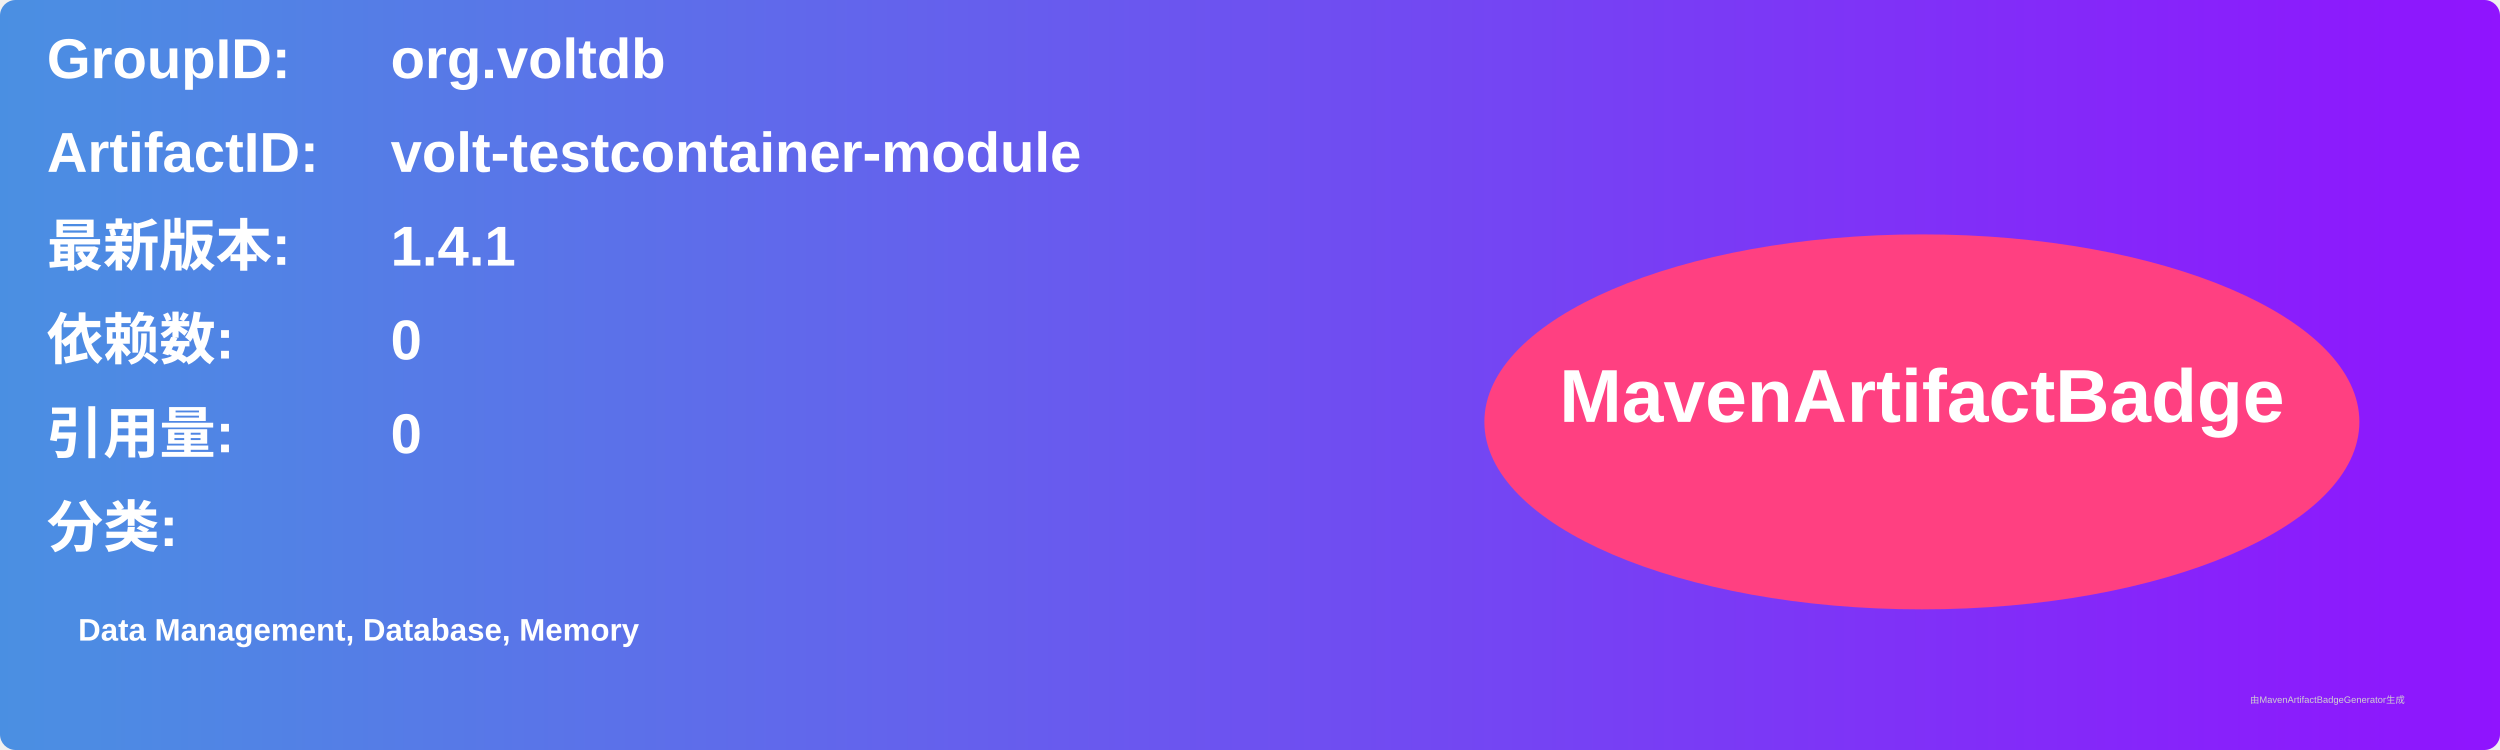
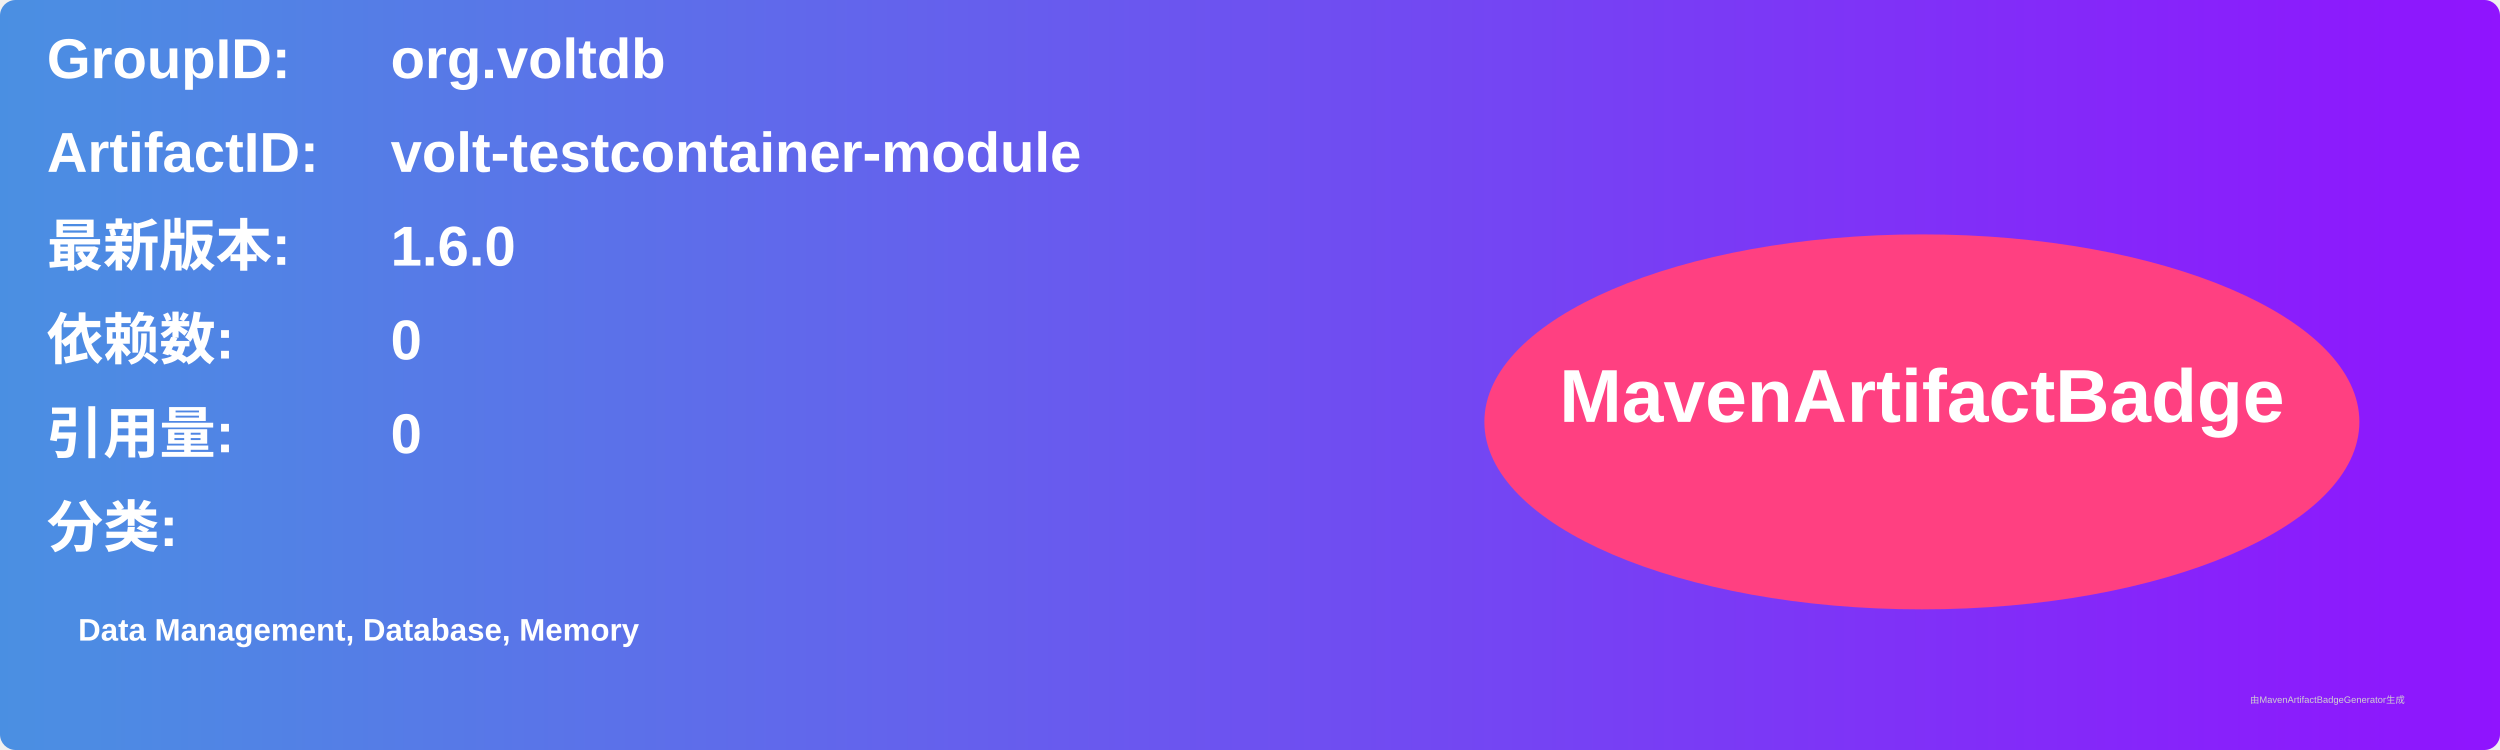
<svg xmlns="http://www.w3.org/2000/svg" width="800" height="240" viewBox="0 0 800 240">
  <linearGradient id="grad" x1="0%" y1="0%" x2="100%" y2="0%">
    <stop offset="0%" stop-color="#4a90e2" />
    <stop offset="100%" stop-color="#9013fe" />
  </linearGradient>
  <rect width="100%" height="100%" rx="5" ry="5" fill="url(#grad)" />
  <g transform="translate(15, 15)">
    <text x="0" y="10" font-family="Arial" font-size="18" fill="white" font-weight="bold" width="260">GroupID:</text>
    <text x="110" y="10" font-family="Arial" font-size="18" fill="white" font-weight="bold" width="460">org.voltdb</text>
    <text x="0" y="40" font-family="Arial" font-size="18" fill="white" font-weight="bold" width="260">ArtifactID:</text>
    <text x="110" y="40" font-family="Arial" font-size="18" fill="white" font-weight="bold" width="460">volt-testcontainer-module</text>
    <text x="0" y="70" font-family="Arial" font-size="18" fill="white" font-weight="bold">最新版本:</text>
    <text x="110" y="70" font-family="Arial" font-size="18" fill="white" font-weight="bold">
-       <tspan font-weight="bold">1.4.1</tspan>
+       <tspan font-weight="bold">1.6.0</tspan>
    </text>
    <text x="0" y="100" font-family="Arial" font-size="18" fill="white" font-weight="bold">依赖数: </text>
    <text x="110" y="100" font-family="Arial" font-size="18" fill="white">
      <tspan font-weight="bold">0</tspan>
    </text>
    <text x="0" y="130" font-family="Arial" font-size="18" fill="white" font-weight="bold">引用量: </text>
    <text x="110" y="130" font-family="Arial" font-size="18" fill="white">
      <tspan font-weight="bold">0</tspan>
    </text>
    <text x="0" y="160" font-family="Arial" font-size="18" fill="white" font-weight="bold">分类:</text>
    <text x="10" y="190" font-family="Arial" font-size="10" fill="white">
      <tspan font-weight="bold">Data Management, Database, Memory</tspan>
    </text>
    <ellipse cx="600" cy="120" rx="140" ry="60" fill="#ff4081" />
    <text x="600" y="120" text-anchor="middle" font-family="Arial" font-size="24" fill="white" font-weight="bold">MavenArtifactBadge</text>
  </g>
  <text x="720" y="225" font-family="Arial" font-size="3" fill="#d0d0d0">由MavenArtifactBadgeGenerator生成</text>
</svg>
